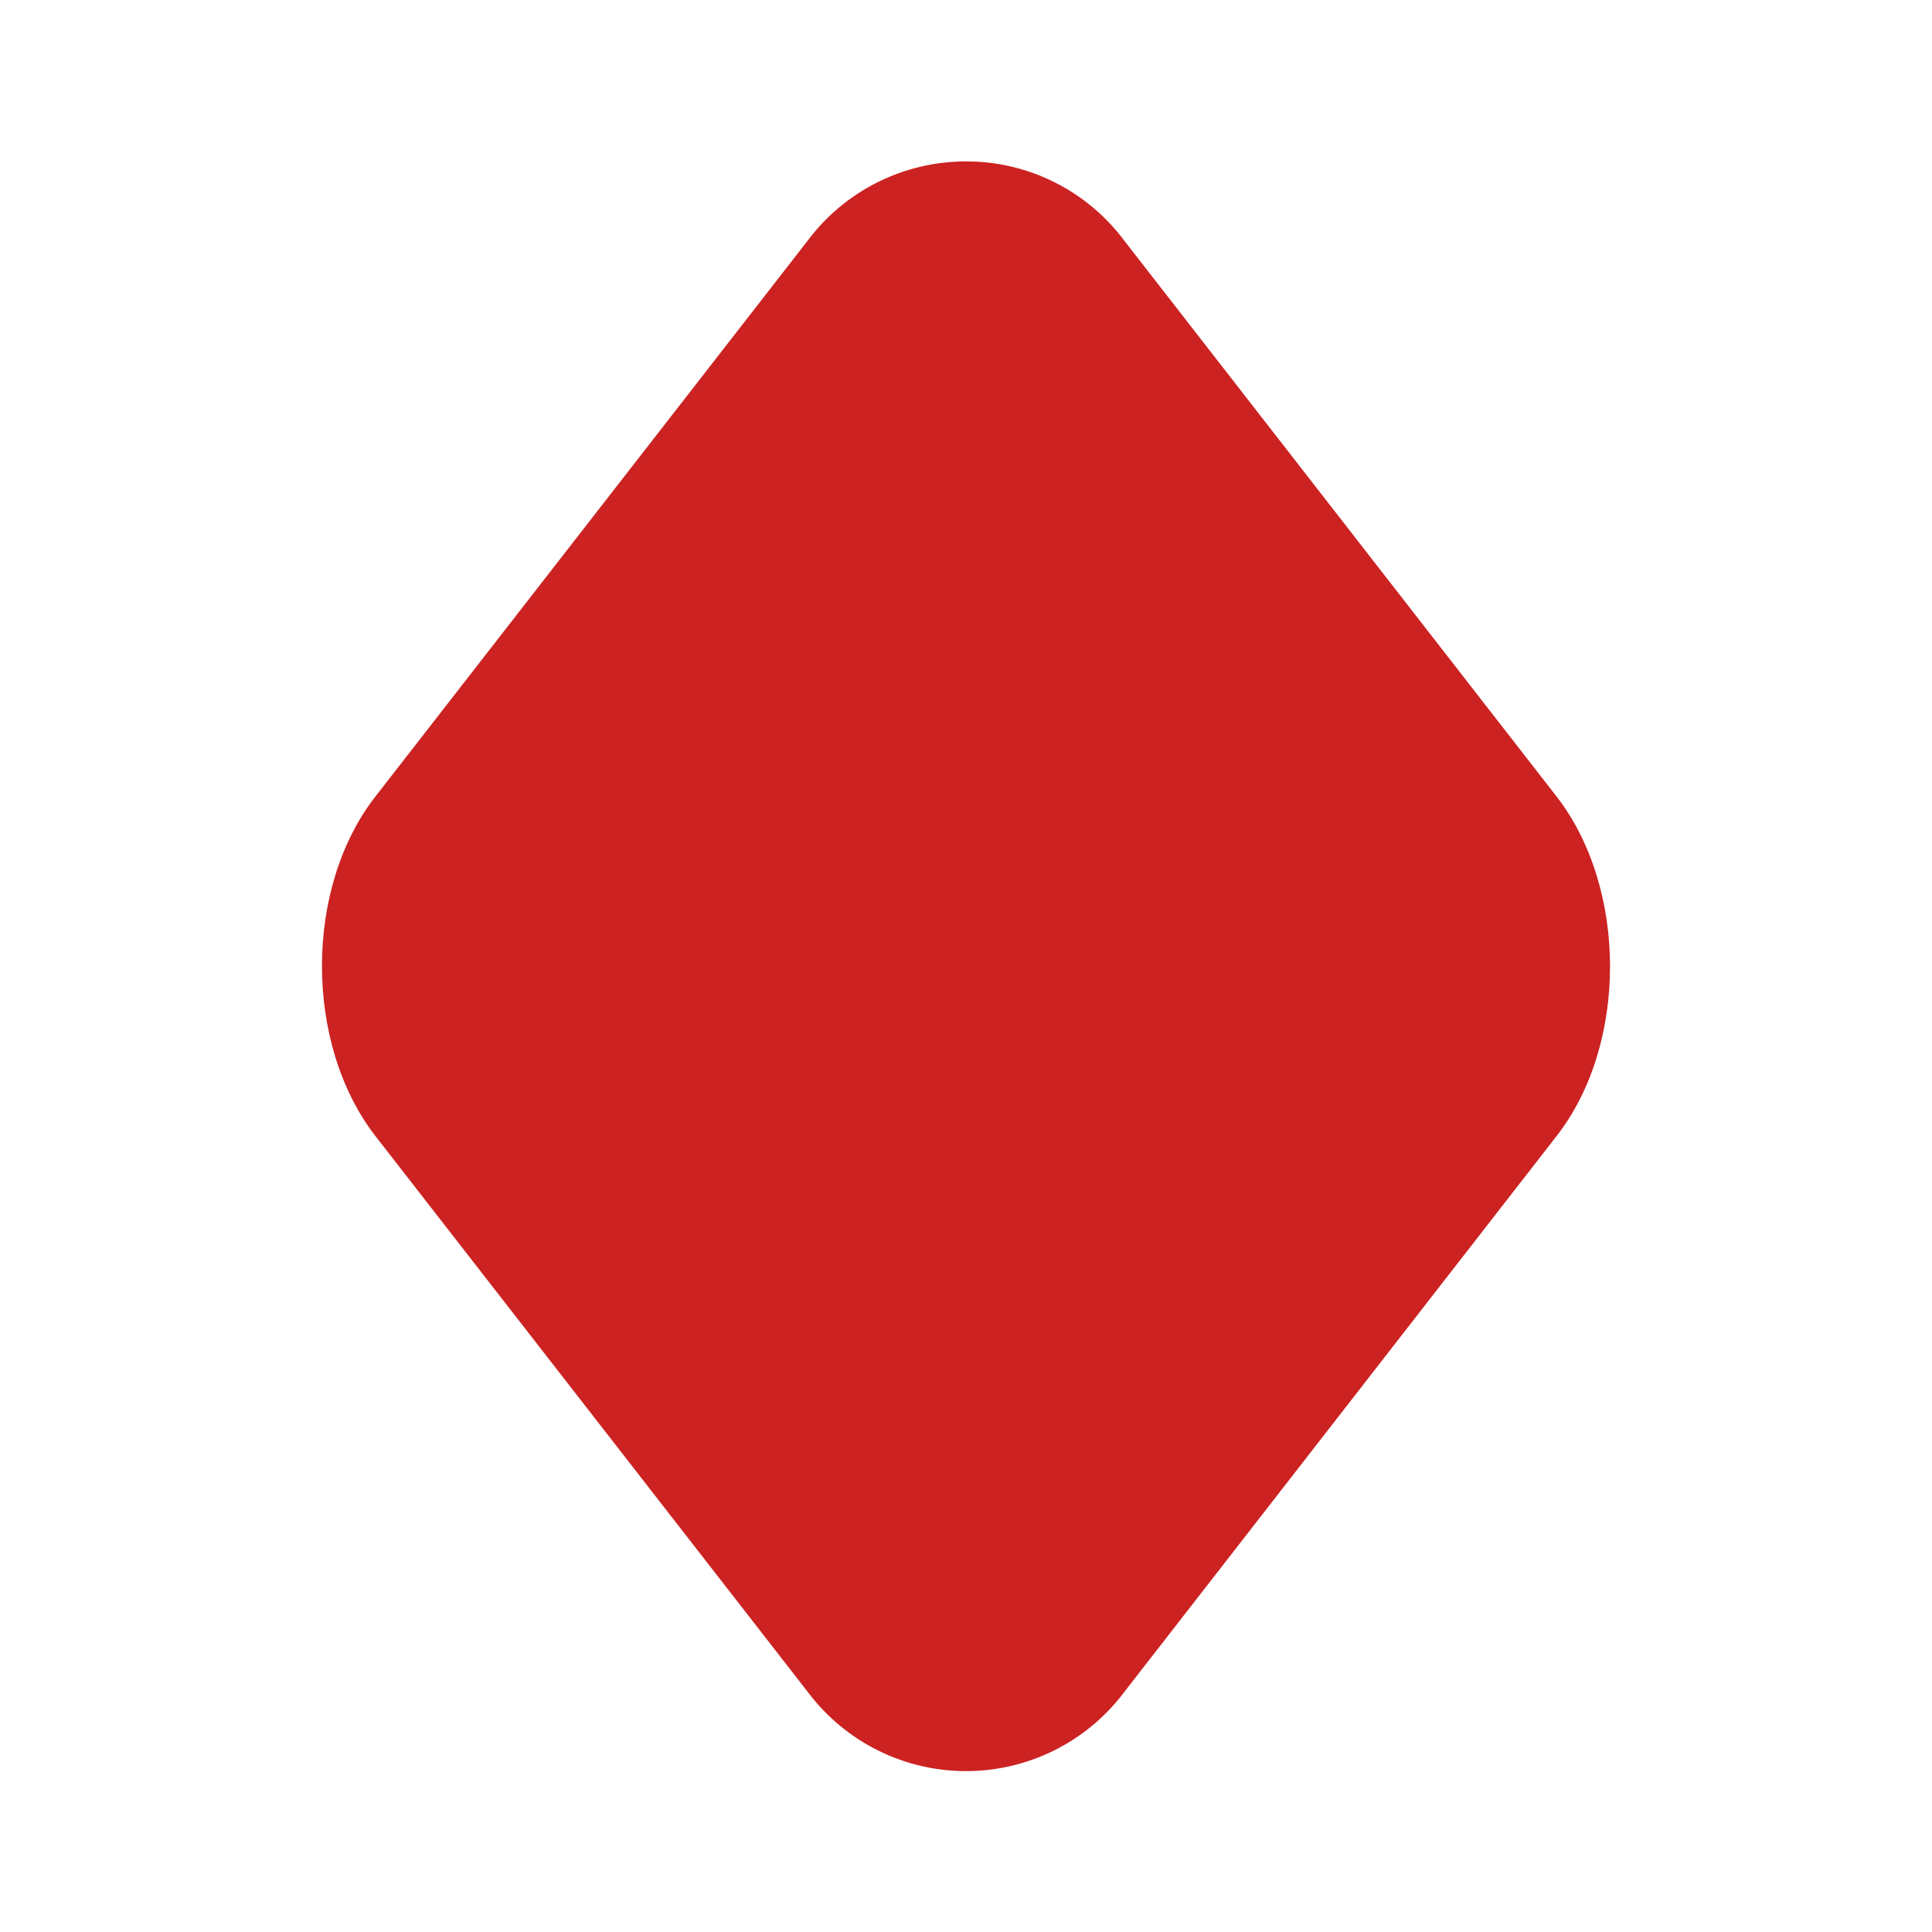
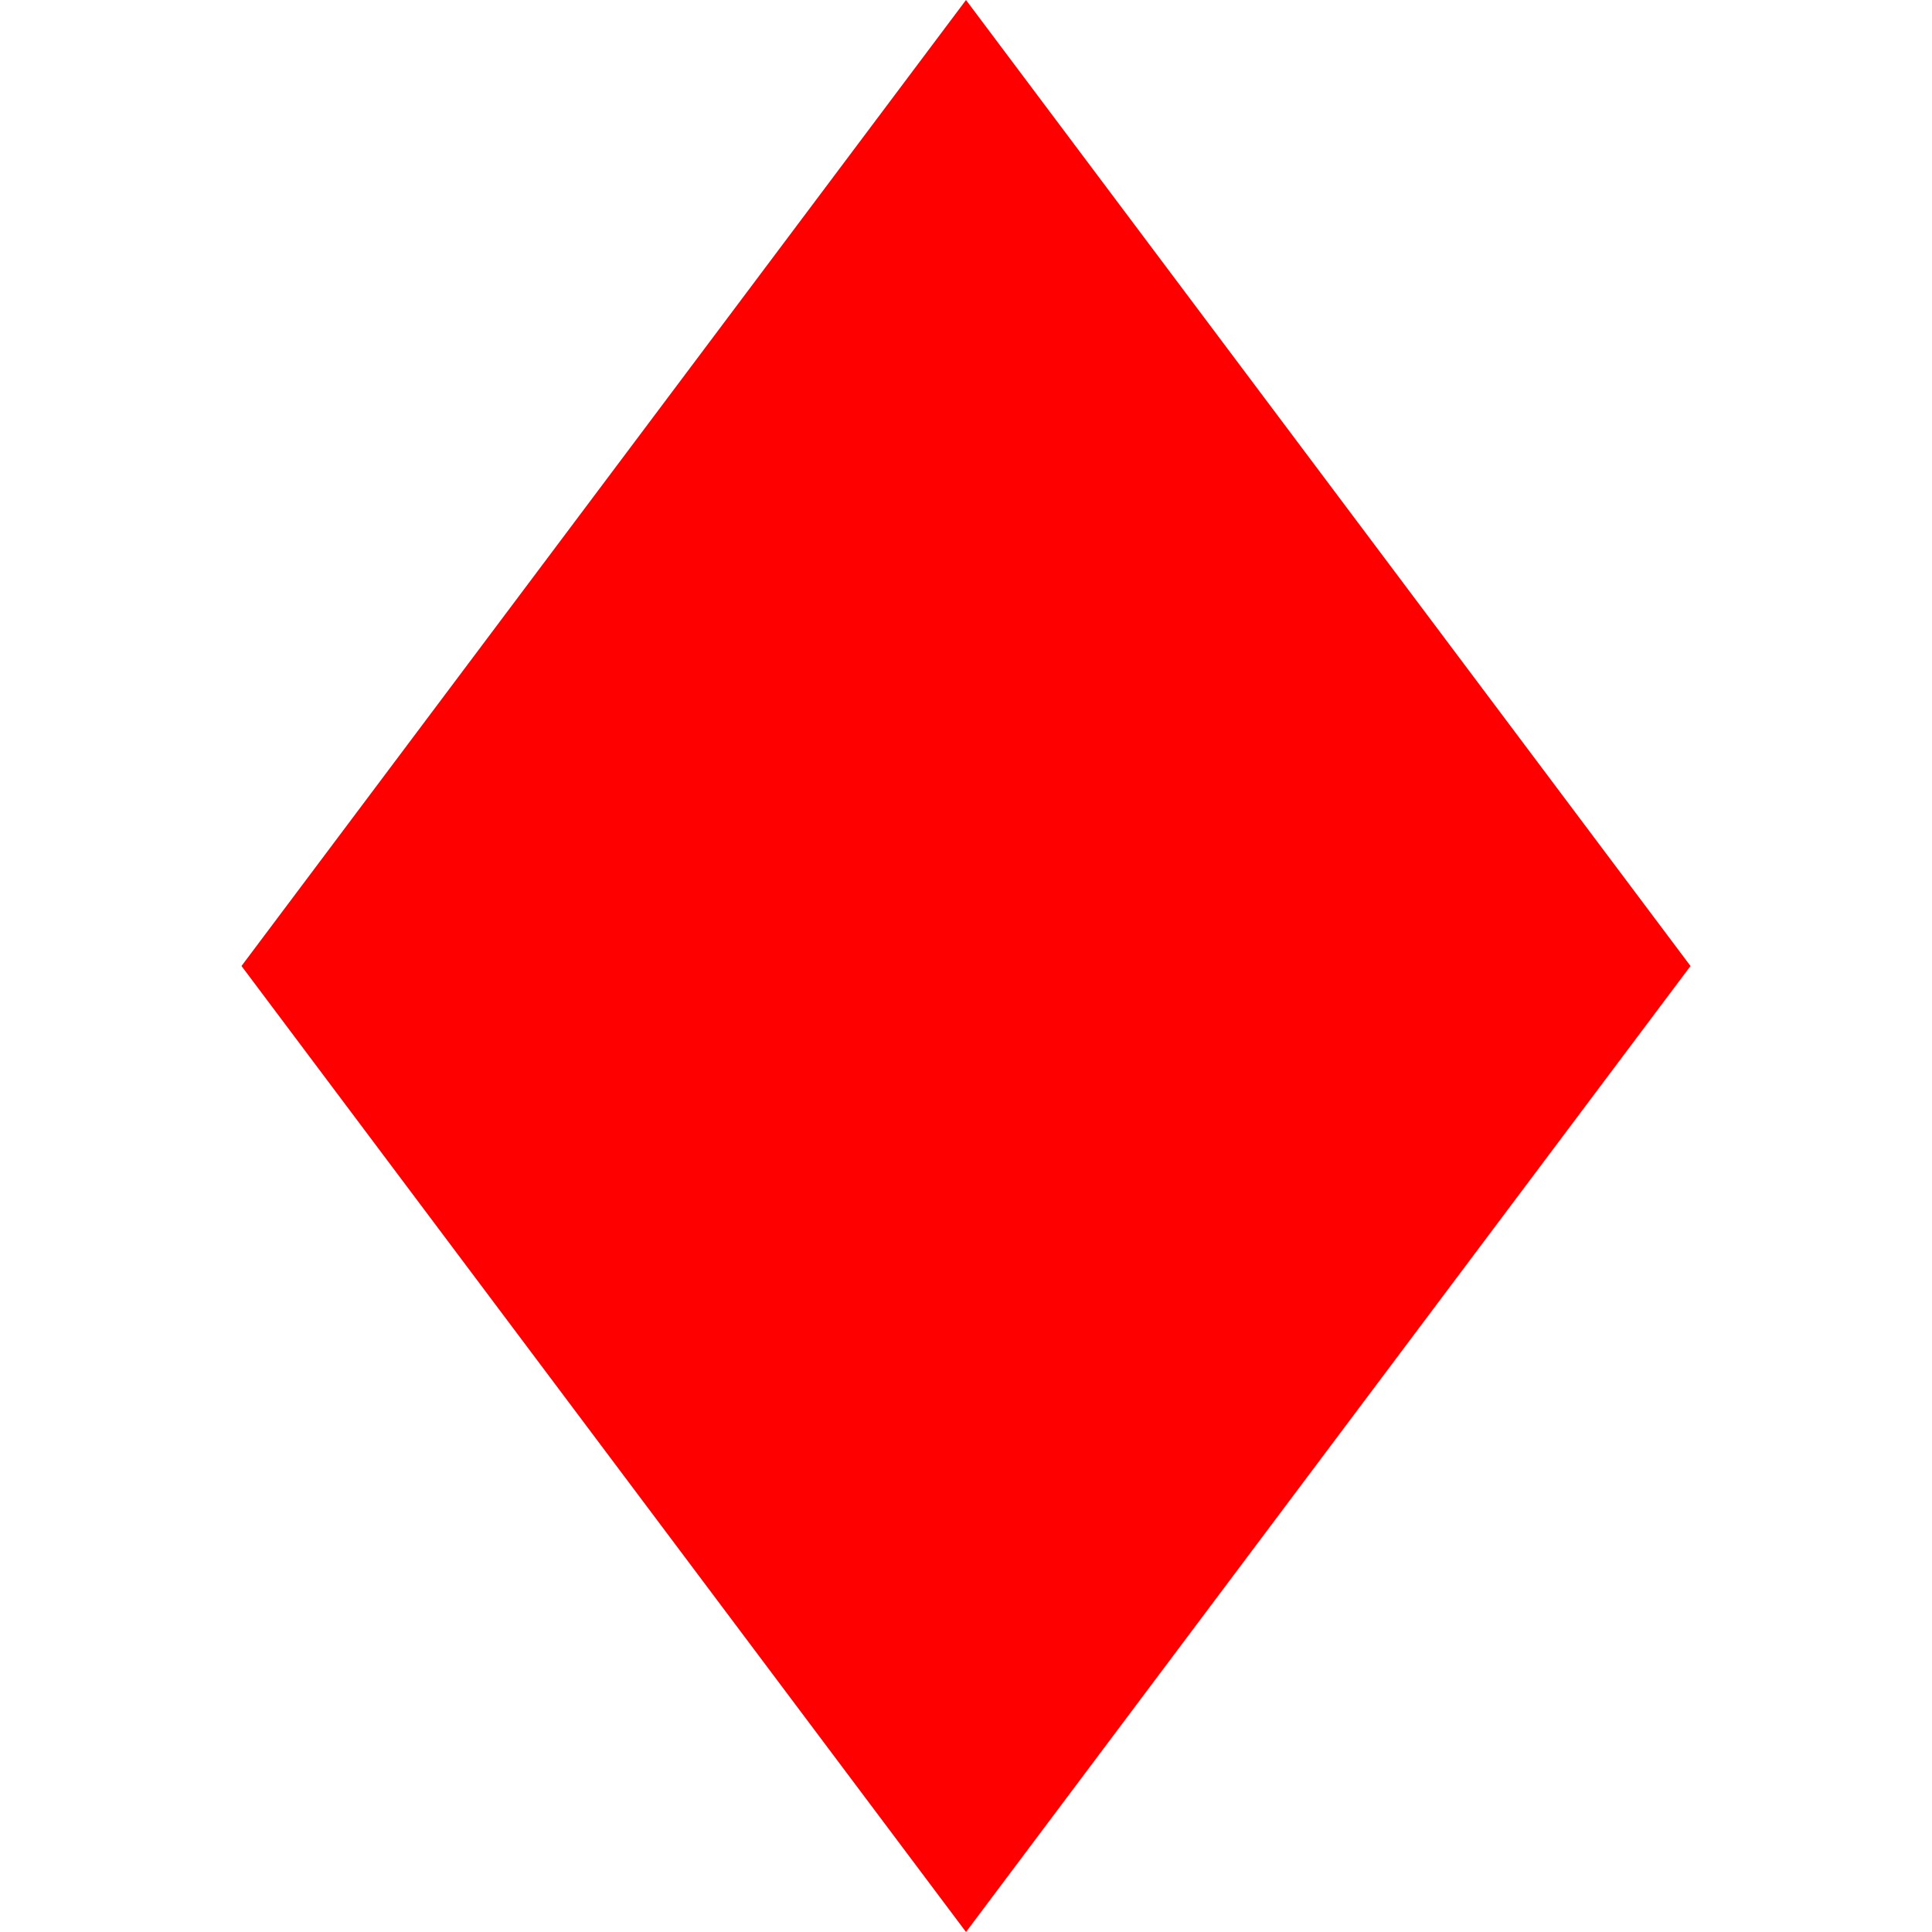
- <svg xmlns="http://www.w3.org/2000/svg" class="icon icon-tabler icon-tabler-diamonds-filled" width="24" height="24" viewBox="0 0 24 24" stroke="none" fill="none" stroke-linecap="round" stroke-linejoin="round">
-   <path stroke="none" d="M0 0h24v24H0z" fill="none" />
-   <path d="M12 2.005c-.777 0 -1.508 .367 -1.971 .99l-5.362 6.895c-.89 1.136 -.89 3.083 0 4.227l5.375 6.911a2.457 2.457 0 0 0 3.93 -.017l5.361 -6.894c.89 -1.136 .89 -3.083 0 -4.227l-5.375 -6.911a2.446 2.446 0 0 0 -1.958 -.974z" stroke-width="0" fill="#c22" />
+ <svg xmlns="http://www.w3.org/2000/svg" width="8" height="8" viewBox="0 0 8 8" fill="none">
+   <path d="M1 4L4 0L7 4L4 8L1 4Z" fill="#FF0000" />
</svg>
